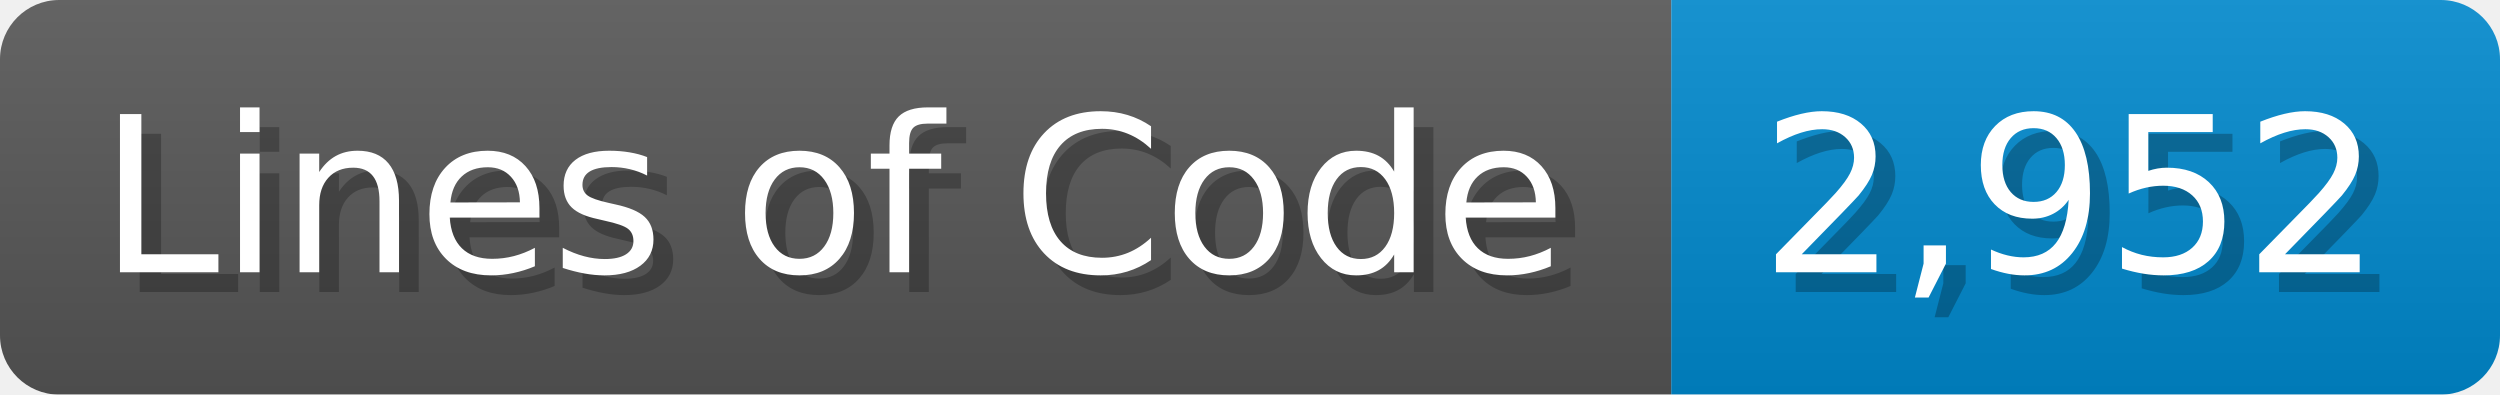
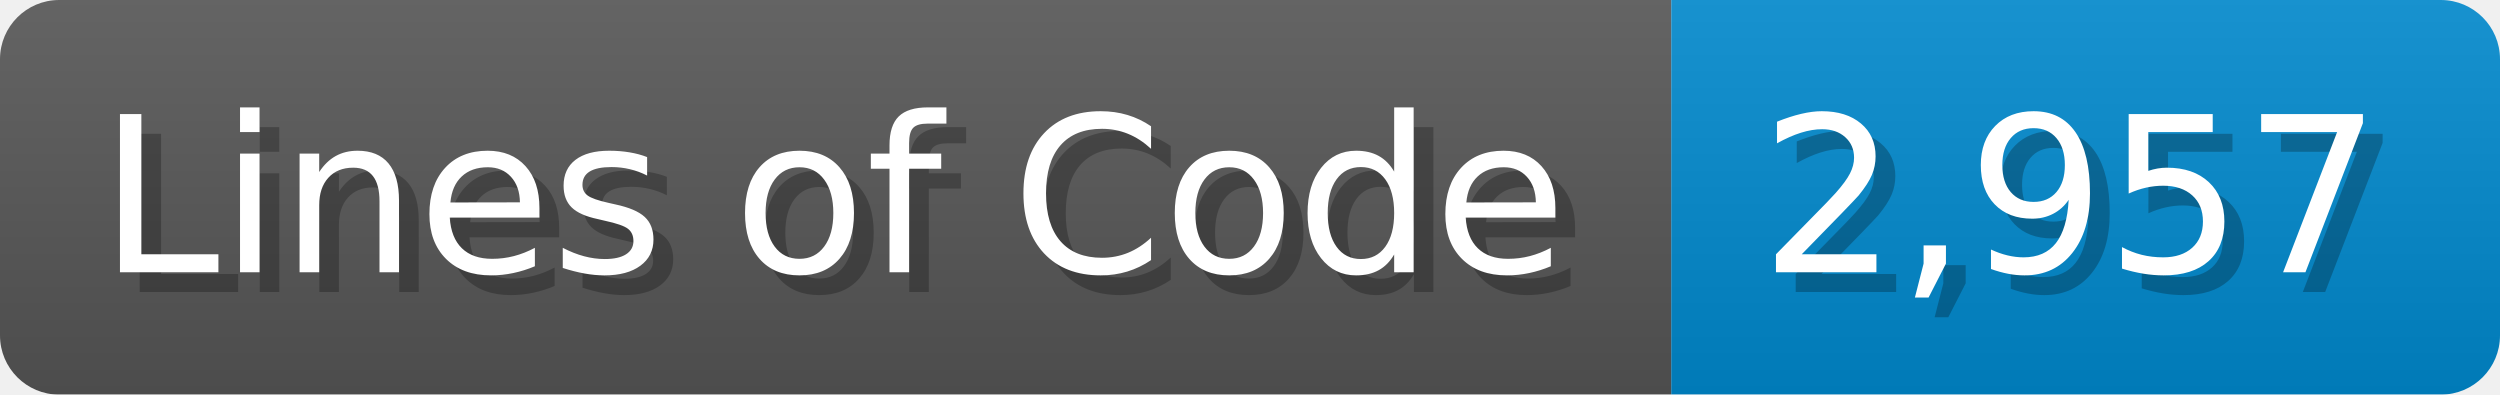
<svg xmlns="http://www.w3.org/2000/svg" width="126.7" height="20" viewBox="0 0 1267 200">
  <linearGradient id="a" x2="0" y2="100%">
    <stop offset="0" stop-opacity=".1" stop-color="#EEE" />
    <stop offset="1" stop-opacity=".1" />
  </linearGradient>
  <mask id="m">
    <rect width="1267" height="200" rx="30" fill="#FFF" />
  </mask>
  <g mask="url(#m)">
    <rect width="847" height="200" fill="#555" />
    <rect width="420" height="200" fill="#08C" x="847" />
    <rect width="1267" height="200" fill="url(#a)" />
  </g>
  <g fill="#fff" text-anchor="start" font-family="Verdana,DejaVu Sans,sans-serif" font-size="110">
    <text x="60" y="148" textLength="747" fill="#000" opacity="0.25">Lines of Code</text>
    <text x="50" y="138" textLength="747">Lines of Code</text>
-     <text x="902" y="148" textLength="320" fill="#000" opacity="0.25">2,952</text>
-     <text x="892" y="138" textLength="320">2,952</text>
+     <text x="902" y="148" textLength="320" fill="#000" opacity="0.25">2,957</text>
+     <text x="892" y="138" textLength="320">2,957</text>
  </g>
</svg>
